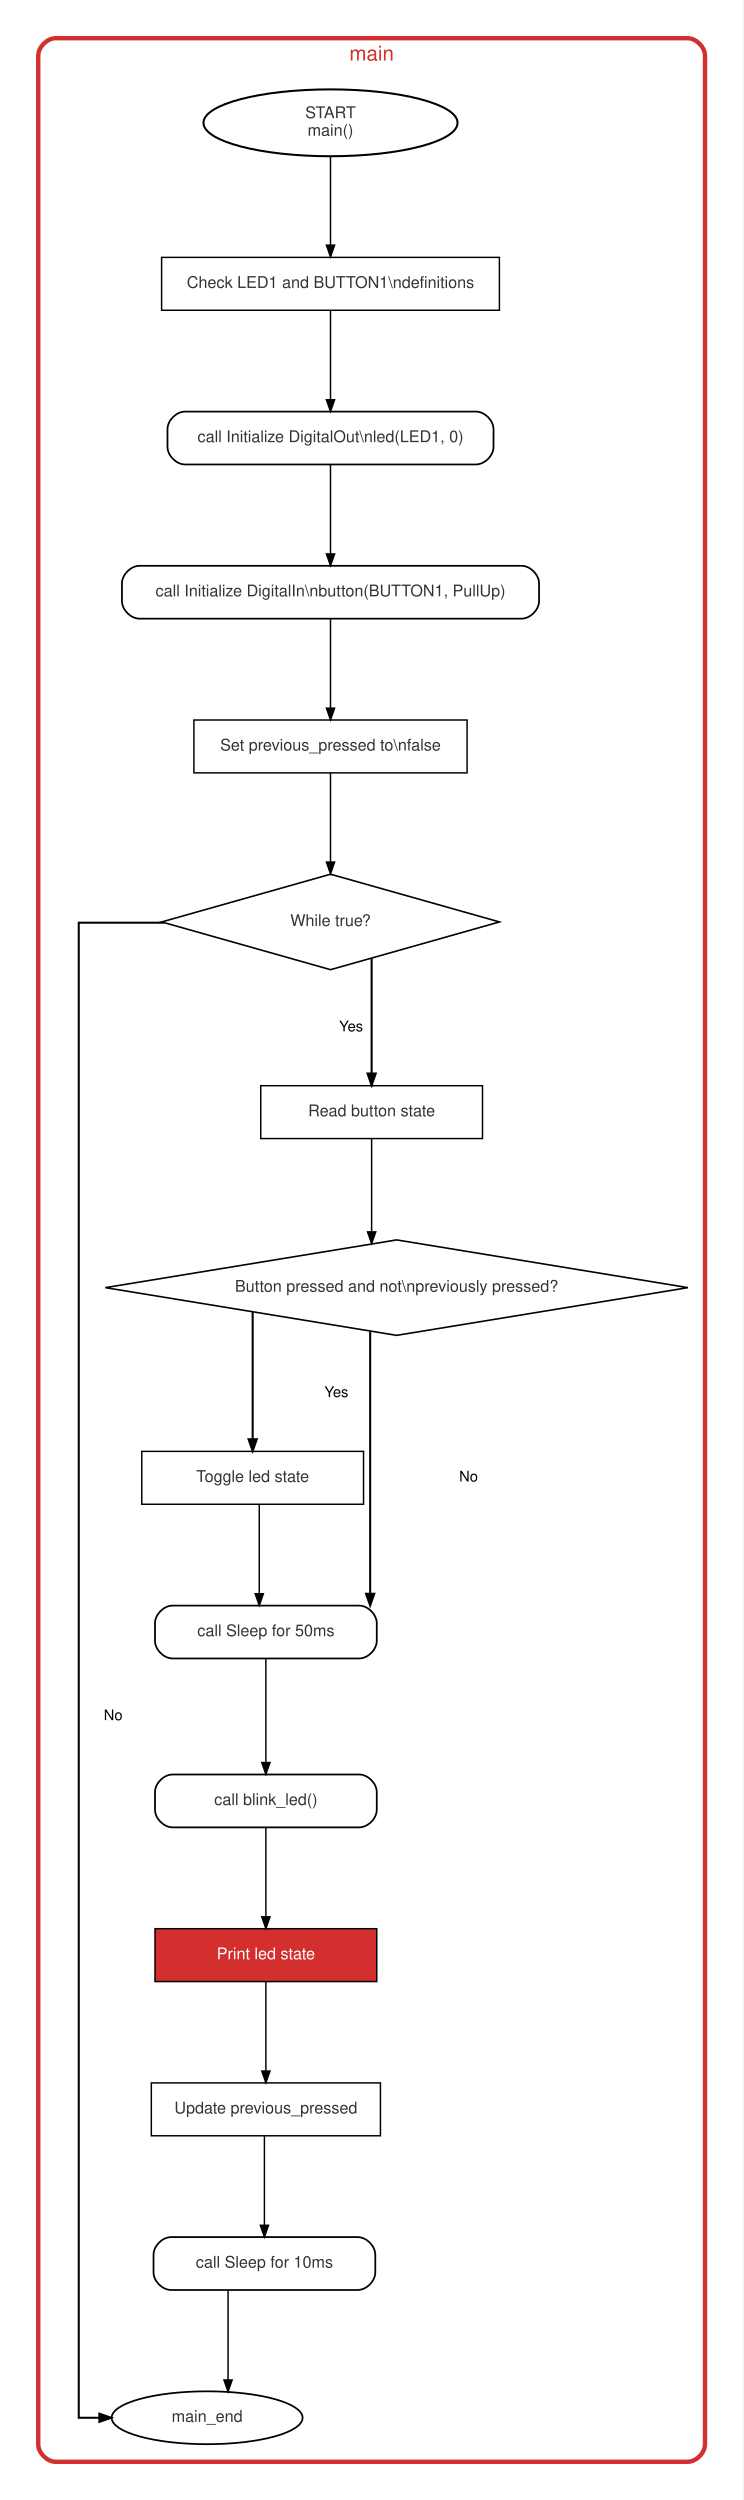
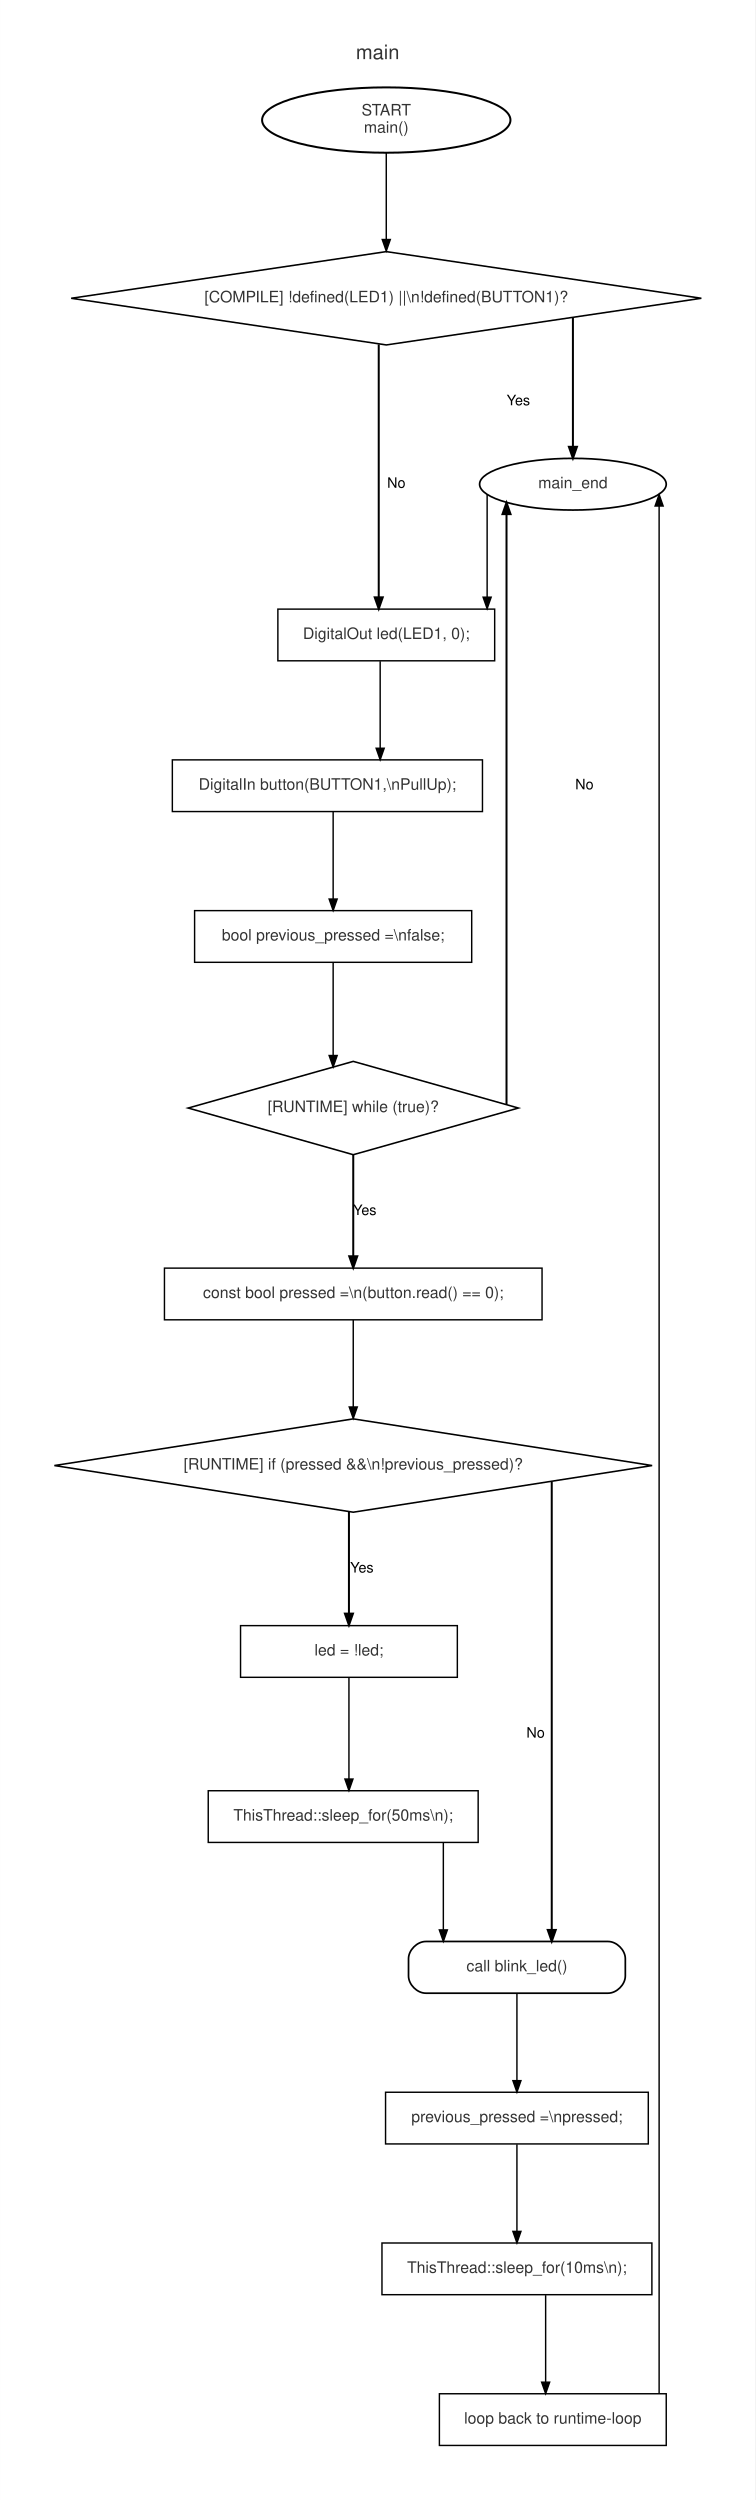
- <svg xmlns="http://www.w3.org/2000/svg" width="506pt" height="1702pt" viewBox="0.00 0.00 506.00 1702.25">
-   <g id="graph0" class="graph" transform="scale(1 1) rotate(0) translate(18 1684.25)">
-     <polygon fill="#ffffff" stroke="transparent" points="-18,18 -18,-1684.25 488,-1684.25 488,18 -18,18" />
+ <svg xmlns="http://www.w3.org/2000/svg" width="526pt" height="1741pt" viewBox="0.00 0.00 526.00 1741.25">
+   <g id="graph0" class="graph" transform="scale(1 1) rotate(0) translate(18 1723.25)">
+     <polygon fill="#ffffff" stroke="transparent" points="-18,18 -18,-1723.25 508,-1723.25 508,18 -18,18" />
    <g id="clust1" class="cluster">
-       <path fill="#ffffff" stroke="#d32f2f" stroke-width="3" d="M20,-8C20,-8 450,-8 450,-8 456,-8 462,-14 462,-20 462,-20 462,-1646.25 462,-1646.25 462,-1652.25 456,-1658.25 450,-1658.25 450,-1658.25 20,-1658.25 20,-1658.25 14,-1658.25 8,-1652.25 8,-1646.25 8,-1646.25 8,-20 8,-20 8,-14 14,-8 20,-8" />
-       <text text-anchor="middle" x="235" y="-1643.05" font-family="Helvetica,sans-Serif" font-size="14.00" fill="#d32f2f">main</text>
+       <path fill="#ffffff" stroke="#ffffff" stroke-width="1.2" d="M20,-8C20,-8 470,-8 470,-8 476,-8 482,-14 482,-20 482,-20 482,-1685.25 482,-1685.25 482,-1691.25 476,-1697.25 470,-1697.25 470,-1697.25 20,-1697.25 20,-1697.25 14,-1697.25 8,-1691.25 8,-1685.25 8,-1685.25 8,-20 8,-20 8,-14 14,-8 20,-8" />
+       <text text-anchor="middle" x="245" y="-1682.05" font-family="Helvetica,sans-Serif" font-size="14.00" fill="#333333">main</text>
    </g>
    <g id="node1" class="node">
-       <ellipse fill="#ffffff" stroke="black" stroke-width="1.4" cx="207" cy="-1600.63" rx="86.5" ry="22.76" />
-       <text text-anchor="middle" x="207" y="-1603.83" font-family="Helvetica,sans-Serif" font-size="11.00" fill="#333333">START</text>
-       <text text-anchor="middle" x="207" y="-1591.83" font-family="Helvetica,sans-Serif" font-size="11.00" fill="#333333">main()</text>
+       <ellipse fill="#ffffff" stroke="black" stroke-width="1.4" cx="251" cy="-1639.63" rx="86.5" ry="22.76" />
+       <text text-anchor="middle" x="251" y="-1642.83" font-family="Helvetica,sans-Serif" font-size="11.00" fill="#333333">START</text>
+       <text text-anchor="middle" x="251" y="-1630.83" font-family="Helvetica,sans-Serif" font-size="11.00" fill="#333333">main()</text>
    </g>
    <g id="node3" class="node">
-       <polygon fill="#ffffff" stroke="black" points="322,-1509 92,-1509 92,-1473 322,-1473 322,-1509" />
-       <text text-anchor="middle" x="207" y="-1488.2" font-family="Helvetica,sans-Serif" font-size="11.00" fill="#333333">Check LED1 and BUTTON1\ndefinitions</text>
+       <polygon fill="#ffffff" stroke="black" stroke-width="1.1" points="251,-1548 31.54,-1515.5 251,-1483 470.46,-1515.5 251,-1548" />
+       <text text-anchor="middle" x="251" y="-1512.7" font-family="Helvetica,sans-Serif" font-size="11.00" fill="#333333">[COMPILE] !defined(LED1) ||\n!defined(BUTTON1)?</text>
    </g>
    <g id="edge1" class="edge">
-       <path fill="none" stroke="black" d="M207,-1577.91C207,-1577.91 207,-1517.33 207,-1517.33" />
-       <polygon fill="black" stroke="black" points="209.8,-1517.33 207,-1509.33 204.2,-1517.33 209.8,-1517.33" />
+       <path fill="none" stroke="black" d="M251,-1616.86C251,-1616.86 251,-1556.41 251,-1556.41" />
+       <polygon fill="black" stroke="black" points="253.8,-1556.41 251,-1548.41 248.2,-1556.41 253.8,-1556.41" />
    </g>
    <g id="node2" class="node">
-       <ellipse fill="#ffffff" stroke="black" stroke-width="1.2" cx="123" cy="-38" rx="65" ry="18" />
-       <text text-anchor="middle" x="123" y="-35.2" font-family="Helvetica,sans-Serif" font-size="11.00" fill="#333333">main_end</text>
+       <ellipse fill="#ffffff" stroke="black" stroke-width="1.2" cx="381" cy="-1386" rx="65" ry="18" />
+       <text text-anchor="middle" x="381" y="-1383.2" font-family="Helvetica,sans-Serif" font-size="11.00" fill="#333333">main_end</text>
    </g>
    <g id="node4" class="node">
-       <path fill="#ffffff" stroke="black" stroke-width="1.2" d="M306,-1404C306,-1404 108,-1404 108,-1404 102,-1404 96,-1398 96,-1392 96,-1392 96,-1380 96,-1380 96,-1374 102,-1368 108,-1368 108,-1368 306,-1368 306,-1368 312,-1368 318,-1374 318,-1380 318,-1380 318,-1392 318,-1392 318,-1398 312,-1404 306,-1404" />
-       <text text-anchor="middle" x="207" y="-1383.2" font-family="Helvetica,sans-Serif" font-size="11.00" fill="#333333">call Initialize DigitalOut\nled(LED1, 0)</text>
+       <polygon fill="#ffffff" stroke="black" points="326.5,-1299 175.5,-1299 175.5,-1263 326.5,-1263 326.5,-1299" />
+       <text text-anchor="middle" x="251" y="-1278.2" font-family="Helvetica,sans-Serif" font-size="11.00" fill="#333333">DigitalOut led(LED1, 0);</text>
+     </g>
+     <g id="edge4" class="edge">
+       <path fill="none" stroke="black" d="M321.25,-1378.78C321.25,-1378.78 321.25,-1307.3 321.25,-1307.3" />
+       <polygon fill="black" stroke="black" points="324.05,-1307.3 321.25,-1299.3 318.45,-1307.3 324.05,-1307.3" />
    </g>
    <g id="edge2" class="edge">
-       <path fill="none" stroke="black" d="M207,-1472.71C207,-1472.71 207,-1412.08 207,-1412.08" />
-       <polygon fill="black" stroke="black" points="209.8,-1412.08 207,-1404.08 204.2,-1412.08 209.8,-1412.08" />
+       <path fill="none" stroke="black" stroke-width="1.4" d="M381,-1502.13C381,-1502.13 381,-1412.04 381,-1412.04" />
+       <polygon fill="black" stroke="black" stroke-width="1.4" points="383.8,-1412.04 381,-1404.04 378.2,-1412.04 383.8,-1412.04" />
+       <text text-anchor="middle" x="343" y="-1441" font-family="Helvetica,sans-Serif" font-size="10.00">Yes</text>
+     </g>
+     <g id="edge3" class="edge">
+       <path fill="none" stroke="black" stroke-width="1.4" d="M245.75,-1483.39C245.75,-1483.39 245.75,-1307.21 245.75,-1307.21" />
+       <polygon fill="black" stroke="black" stroke-width="1.4" points="248.55,-1307.21 245.75,-1299.21 242.95,-1307.21 248.55,-1307.21" />
+       <text text-anchor="middle" x="258" y="-1383.5" font-family="Helvetica,sans-Serif" font-size="10.00">No</text>
    </g>
    <g id="node5" class="node">
-       <path fill="#ffffff" stroke="black" stroke-width="1.2" d="M337,-1299C337,-1299 77,-1299 77,-1299 71,-1299 65,-1293 65,-1287 65,-1287 65,-1275 65,-1275 65,-1269 71,-1263 77,-1263 77,-1263 337,-1263 337,-1263 343,-1263 349,-1269 349,-1275 349,-1275 349,-1287 349,-1287 349,-1293 343,-1299 337,-1299" />
-       <text text-anchor="middle" x="207" y="-1278.2" font-family="Helvetica,sans-Serif" font-size="11.00" fill="#333333">call Initialize DigitalIn\nbutton(BUTTON1, PullUp)</text>
+       <polygon fill="#ffffff" stroke="black" points="318,-1194 102,-1194 102,-1158 318,-1158 318,-1194" />
+       <text text-anchor="middle" x="210" y="-1173.2" font-family="Helvetica,sans-Serif" font-size="11.00" fill="#333333">DigitalIn button(BUTTON1,\nPullUp);</text>
    </g>
-     <g id="edge3" class="edge">
-       <path fill="none" stroke="black" d="M207,-1367.71C207,-1367.71 207,-1307.08 207,-1307.08" />
-       <polygon fill="black" stroke="black" points="209.8,-1307.08 207,-1299.08 204.2,-1307.08 209.8,-1307.08" />
+     <g id="edge5" class="edge">
+       <path fill="none" stroke="black" d="M246.75,-1262.71C246.75,-1262.71 246.75,-1202.08 246.75,-1202.08" />
+       <polygon fill="black" stroke="black" points="249.55,-1202.08 246.75,-1194.08 243.95,-1202.08 249.55,-1202.08" />
    </g>
    <g id="node6" class="node">
-       <polygon fill="#ffffff" stroke="black" points="300,-1194 114,-1194 114,-1158 300,-1158 300,-1194" />
-       <text text-anchor="middle" x="207" y="-1173.2" font-family="Helvetica,sans-Serif" font-size="11.00" fill="#333333">Set previous_pressed to\nfalse</text>
+       <polygon fill="#ffffff" stroke="black" points="310.5,-1089 117.5,-1089 117.5,-1053 310.5,-1053 310.5,-1089" />
+       <text text-anchor="middle" x="214" y="-1068.2" font-family="Helvetica,sans-Serif" font-size="11.00" fill="#333333">bool previous_pressed =\nfalse;</text>
    </g>
-     <g id="edge4" class="edge">
-       <path fill="none" stroke="black" d="M207,-1262.71C207,-1262.71 207,-1202.08 207,-1202.08" />
-       <polygon fill="black" stroke="black" points="209.8,-1202.08 207,-1194.08 204.2,-1202.08 209.8,-1202.08" />
+     <g id="edge6" class="edge">
+       <path fill="none" stroke="black" d="M214,-1157.71C214,-1157.71 214,-1097.08 214,-1097.08" />
+       <polygon fill="black" stroke="black" points="216.8,-1097.08 214,-1089.08 211.2,-1097.08 216.8,-1097.08" />
    </g>
    <g id="node7" class="node">
-       <polygon fill="#ffffff" stroke="black" stroke-width="1.1" points="207,-1089 92,-1056.5 207,-1024 322,-1056.5 207,-1089" />
-       <text text-anchor="middle" x="207" y="-1053.7" font-family="Helvetica,sans-Serif" font-size="11.00" fill="#333333">While true?</text>
-     </g>
-     <g id="edge5" class="edge">
-       <path fill="none" stroke="black" d="M207,-1157.85C207,-1157.85 207,-1097.28 207,-1097.28" />
-       <polygon fill="black" stroke="black" points="209.8,-1097.28 207,-1089.28 204.2,-1097.28 209.8,-1097.28" />
+       <polygon fill="#ffffff" stroke="black" stroke-width="1.1" points="228,-984 113,-951.5 228,-919 343,-951.5 228,-984" />
+       <text text-anchor="middle" x="228" y="-948.7" font-family="Helvetica,sans-Serif" font-size="11.00" fill="#333333">[RUNTIME] while (true)?</text>
    </g>
    <g id="edge7" class="edge">
-       <path fill="none" stroke="black" stroke-width="1.4" d="M93.61,-1056C61.73,-1056 35.58,-1056 35.58,-1056 35.58,-1056 35.58,-38 35.58,-38 35.58,-38 49.64,-38 49.64,-38" />
-       <polygon fill="black" stroke="black" stroke-width="1.4" points="49.64,-40.8 57.64,-38 49.64,-35.2 49.64,-40.8" />
-       <text text-anchor="middle" x="59" y="-513" font-family="Helvetica,sans-Serif" font-size="10.00">No</text>
+       <path fill="none" stroke="black" d="M214,-1052.85C214,-1052.85 214,-988.08 214,-988.08" />
+       <polygon fill="black" stroke="black" points="216.8,-988.08 214,-980.08 211.2,-988.08 216.8,-988.08" />
+     </g>
+     <g id="edge9" class="edge">
+       <path fill="none" stroke="black" stroke-width="1.4" d="M334.75,-953.84C334.75,-953.84 334.75,-1365.17 334.75,-1365.17" />
+       <polygon fill="black" stroke="black" stroke-width="1.4" points="331.95,-1365.17 334.75,-1373.17 337.55,-1365.17 331.95,-1365.17" />
+       <text text-anchor="middle" x="389" y="-1173.5" font-family="Helvetica,sans-Serif" font-size="10.00">No</text>
    </g>
    <g id="node8" class="node">
-       <polygon fill="#ffffff" stroke="black" points="310.5,-945 159.5,-945 159.5,-909 310.5,-909 310.5,-945" />
-       <text text-anchor="middle" x="235" y="-924.2" font-family="Helvetica,sans-Serif" font-size="11.00" fill="#333333">Read button state</text>
+       <polygon fill="#ffffff" stroke="black" points="359.5,-840 96.5,-840 96.5,-804 359.5,-804 359.5,-840" />
+       <text text-anchor="middle" x="228" y="-819.2" font-family="Helvetica,sans-Serif" font-size="11.00" fill="#333333">const bool pressed =\n(button.read() == 0);</text>
    </g>
-     <g id="edge6" class="edge">
-       <path fill="none" stroke="black" stroke-width="1.4" d="M235,-1031.84C235,-1031.84 235,-953.3 235,-953.3" />
-       <polygon fill="black" stroke="black" stroke-width="1.4" points="237.8,-953.3 235,-945.3 232.2,-953.3 237.8,-953.3" />
-       <text text-anchor="middle" x="221" y="-982" font-family="Helvetica,sans-Serif" font-size="10.00">Yes</text>
+     <g id="edge8" class="edge">
+       <path fill="none" stroke="black" stroke-width="1.4" d="M228,-918.82C228,-918.82 228,-848.26 228,-848.26" />
+       <polygon fill="black" stroke="black" stroke-width="1.4" points="230.8,-848.26 228,-840.26 225.2,-848.26 230.8,-848.26" />
+       <text text-anchor="middle" x="236" y="-877" font-family="Helvetica,sans-Serif" font-size="10.00">Yes</text>
    </g>
    <g id="node9" class="node">
-       <polygon fill="#ffffff" stroke="black" stroke-width="1.1" points="252,-840 53.65,-807.5 252,-775 450.35,-807.5 252,-840" />
-       <text text-anchor="middle" x="252" y="-804.7" font-family="Helvetica,sans-Serif" font-size="11.00" fill="#333333">Button pressed and not\npreviously pressed?</text>
+       <polygon fill="#ffffff" stroke="black" stroke-width="1.1" points="228,-735 19.83,-702.5 228,-670 436.17,-702.5 228,-735" />
+       <text text-anchor="middle" x="228" y="-699.7" font-family="Helvetica,sans-Serif" font-size="11.00" fill="#333333">[RUNTIME] if (pressed &amp;&amp;\n!previous_pressed)?</text>
    </g>
-     <g id="edge8" class="edge">
-       <path fill="none" stroke="black" d="M235,-908.85C235,-908.85 235,-845.46 235,-845.46" />
-       <polygon fill="black" stroke="black" points="237.8,-845.46 235,-837.46 232.2,-845.46 237.8,-845.46" />
+     <g id="edge10" class="edge">
+       <path fill="none" stroke="black" d="M228,-803.85C228,-803.85 228,-743.28 228,-743.28" />
+       <polygon fill="black" stroke="black" points="230.8,-743.28 228,-735.28 225.2,-743.28 230.8,-743.28" />
    </g>
    <g id="node10" class="node">
-       <polygon fill="#ffffff" stroke="black" points="229.5,-696 78.5,-696 78.5,-660 229.5,-660 229.5,-696" />
-       <text text-anchor="middle" x="154" y="-675.2" font-family="Helvetica,sans-Serif" font-size="11.00" fill="#333333">Toggle led state</text>
+       <polygon fill="#ffffff" stroke="black" points="300.5,-591 149.5,-591 149.5,-555 300.5,-555 300.5,-591" />
+       <text text-anchor="middle" x="225" y="-570.2" font-family="Helvetica,sans-Serif" font-size="11.00" fill="#333333">led = !led;</text>
    </g>
-     <g id="edge9" class="edge">
-       <path fill="none" stroke="black" stroke-width="1.4" d="M154,-790.84C154,-790.84 154,-704.27 154,-704.27" />
-       <polygon fill="black" stroke="black" stroke-width="1.4" points="156.8,-704.27 154,-696.27 151.2,-704.27 156.8,-704.27" />
-       <text text-anchor="middle" x="211" y="-733" font-family="Helvetica,sans-Serif" font-size="10.00">Yes</text>
+     <g id="edge11" class="edge">
+       <path fill="none" stroke="black" stroke-width="1.4" d="M225,-670.16C225,-670.16 225,-599.36 225,-599.36" />
+       <polygon fill="black" stroke="black" stroke-width="1.4" points="227.8,-599.36 225,-591.36 222.2,-599.36 227.8,-599.36" />
+       <text text-anchor="middle" x="234" y="-628" font-family="Helvetica,sans-Serif" font-size="10.00">Yes</text>
+     </g>
+     <g id="node12" class="node">
+       <path fill="#ffffff" stroke="black" stroke-width="1.2" d="M405.5,-371C405.5,-371 278.5,-371 278.5,-371 272.5,-371 266.5,-365 266.5,-359 266.5,-359 266.5,-347 266.5,-347 266.5,-341 272.5,-335 278.5,-335 278.5,-335 405.5,-335 405.5,-335 411.5,-335 417.5,-341 417.5,-347 417.5,-347 417.5,-359 417.5,-359 417.5,-365 411.5,-371 405.5,-371" />
+       <text text-anchor="middle" x="342" y="-350.2" font-family="Helvetica,sans-Serif" font-size="11.00" fill="#333333">call blink_led()</text>
+     </g>
+     <g id="edge12" class="edge">
+       <path fill="none" stroke="black" stroke-width="1.4" d="M366.25,-691.27C366.25,-691.27 366.25,-379.06 366.25,-379.06" />
+       <polygon fill="black" stroke="black" stroke-width="1.4" points="369.05,-379.06 366.25,-371.06 363.45,-379.06 369.05,-379.06" />
+       <text text-anchor="middle" x="355" y="-513" font-family="Helvetica,sans-Serif" font-size="10.00">No</text>
    </g>
    <g id="node11" class="node">
-       <path fill="#ffffff" stroke="black" stroke-width="1.2" d="M226.5,-591C226.5,-591 99.5,-591 99.5,-591 93.5,-591 87.5,-585 87.5,-579 87.5,-579 87.5,-567 87.5,-567 87.5,-561 93.5,-555 99.5,-555 99.5,-555 226.5,-555 226.5,-555 232.5,-555 238.5,-561 238.5,-567 238.5,-567 238.5,-579 238.5,-579 238.5,-585 232.5,-591 226.5,-591" />
-       <text text-anchor="middle" x="163" y="-570.2" font-family="Helvetica,sans-Serif" font-size="11.00" fill="#333333">call Sleep for 50ms</text>
+       <polygon fill="#ffffff" stroke="black" points="315,-476 127,-476 127,-440 315,-440 315,-476" />
+       <text text-anchor="middle" x="221" y="-455.2" font-family="Helvetica,sans-Serif" font-size="11.00" fill="#333333">ThisThread::sleep_for(50ms\n);</text>
    </g>
-     <g id="edge10" class="edge">
-       <path fill="none" stroke="black" stroke-width="1.4" d="M234,-777.8C234,-777.8 234,-599.04 234,-599.04" />
-       <polygon fill="black" stroke="black" stroke-width="1.4" points="236.8,-599.04 234,-591.04 231.2,-599.04 236.8,-599.04" />
-       <text text-anchor="middle" x="301" y="-675.5" font-family="Helvetica,sans-Serif" font-size="10.00">No</text>
+     <g id="edge13" class="edge">
+       <path fill="none" stroke="black" d="M225,-554.78C225,-554.78 225,-484.14 225,-484.14" />
+       <polygon fill="black" stroke="black" points="227.8,-484.14 225,-476.14 222.2,-484.14 227.8,-484.14" />
    </g>
-     <g id="edge11" class="edge">
-       <path fill="none" stroke="black" d="M158.5,-659.71C158.5,-659.71 158.5,-599.08 158.5,-599.08" />
-       <polygon fill="black" stroke="black" points="161.3,-599.08 158.5,-591.08 155.7,-599.08 161.3,-599.08" />
-     </g>
-     <g id="node12" class="node">
-       <path fill="#ffffff" stroke="black" stroke-width="1.2" d="M226.5,-476C226.5,-476 99.5,-476 99.5,-476 93.5,-476 87.5,-470 87.5,-464 87.5,-464 87.5,-452 87.5,-452 87.5,-446 93.5,-440 99.5,-440 99.5,-440 226.5,-440 226.5,-440 232.5,-440 238.5,-446 238.5,-452 238.5,-452 238.5,-464 238.5,-464 238.5,-470 232.5,-476 226.5,-476" />
-       <text text-anchor="middle" x="163" y="-455.2" font-family="Helvetica,sans-Serif" font-size="11.00" fill="#333333">call blink_led()</text>
-     </g>
-     <g id="edge12" class="edge">
-       <path fill="none" stroke="black" d="M163,-554.78C163,-554.78 163,-484.14 163,-484.14" />
-       <polygon fill="black" stroke="black" points="165.8,-484.14 163,-476.14 160.2,-484.14 165.8,-484.14" />
+     <g id="edge14" class="edge">
+       <path fill="none" stroke="black" d="M290.75,-439.71C290.75,-439.71 290.75,-379.08 290.75,-379.08" />
+       <polygon fill="black" stroke="black" points="293.55,-379.08 290.75,-371.08 287.95,-379.08 293.55,-379.08" />
    </g>
    <g id="node13" class="node">
-       <polygon fill="#d32f2f" stroke="black" points="238.5,-371 87.5,-371 87.5,-335 238.5,-335 238.5,-371" />
-       <text text-anchor="middle" x="163" y="-350.2" font-family="Helvetica,sans-Serif" font-size="11.00" fill="#ffffff">Print led state</text>
+       <polygon fill="#ffffff" stroke="black" points="433.5,-266 250.5,-266 250.5,-230 433.5,-230 433.5,-266" />
+       <text text-anchor="middle" x="342" y="-245.2" font-family="Helvetica,sans-Serif" font-size="11.00" fill="#333333">previous_pressed =\npressed;</text>
    </g>
-     <g id="edge13" class="edge">
-       <path fill="none" stroke="black" d="M163,-439.71C163,-439.71 163,-379.08 163,-379.08" />
-       <polygon fill="black" stroke="black" points="165.8,-379.08 163,-371.08 160.2,-379.08 165.8,-379.08" />
+     <g id="edge15" class="edge">
+       <path fill="none" stroke="black" d="M342,-334.71C342,-334.71 342,-274.08 342,-274.08" />
+       <polygon fill="black" stroke="black" points="344.8,-274.08 342,-266.08 339.2,-274.08 344.8,-274.08" />
    </g>
    <g id="node14" class="node">
-       <polygon fill="#ffffff" stroke="black" points="241,-266 85,-266 85,-230 241,-230 241,-266" />
-       <text text-anchor="middle" x="163" y="-245.2" font-family="Helvetica,sans-Serif" font-size="11.00" fill="#333333">Update previous_pressed</text>
+       <polygon fill="#ffffff" stroke="black" points="436,-161 248,-161 248,-125 436,-125 436,-161" />
+       <text text-anchor="middle" x="342" y="-140.2" font-family="Helvetica,sans-Serif" font-size="11.00" fill="#333333">ThisThread::sleep_for(10ms\n);</text>
    </g>
-     <g id="edge14" class="edge">
-       <path fill="none" stroke="black" d="M163,-334.71C163,-334.71 163,-274.08 163,-274.08" />
-       <polygon fill="black" stroke="black" points="165.8,-274.08 163,-266.08 160.2,-274.08 165.8,-274.08" />
+     <g id="edge16" class="edge">
+       <path fill="none" stroke="black" d="M342,-229.71C342,-229.71 342,-169.08 342,-169.08" />
+       <polygon fill="black" stroke="black" points="344.8,-169.08 342,-161.08 339.2,-169.08 344.8,-169.08" />
    </g>
    <g id="node15" class="node">
-       <path fill="#ffffff" stroke="black" stroke-width="1.2" d="M225.5,-161C225.5,-161 98.5,-161 98.5,-161 92.5,-161 86.5,-155 86.5,-149 86.5,-149 86.5,-137 86.5,-137 86.5,-131 92.5,-125 98.5,-125 98.5,-125 225.5,-125 225.5,-125 231.5,-125 237.5,-131 237.5,-137 237.5,-137 237.5,-149 237.5,-149 237.5,-155 231.5,-161 225.5,-161" />
-       <text text-anchor="middle" x="162" y="-140.2" font-family="Helvetica,sans-Serif" font-size="11.00" fill="#333333">call Sleep for 10ms</text>
+       <polygon fill="#ffffff" stroke="black" points="446,-56 288,-56 288,-20 446,-20 446,-56" />
+       <text text-anchor="middle" x="367" y="-35.2" font-family="Helvetica,sans-Serif" font-size="11.00" fill="#333333">loop back to runtime-loop</text>
    </g>
-     <g id="edge15" class="edge">
-       <path fill="none" stroke="black" d="M162,-229.71C162,-229.71 162,-169.08 162,-169.08" />
-       <polygon fill="black" stroke="black" points="164.8,-169.08 162,-161.08 159.2,-169.08 164.8,-169.08" />
+     <g id="edge17" class="edge">
+       <path fill="none" stroke="black" d="M362,-124.71C362,-124.71 362,-64.08 362,-64.08" />
+       <polygon fill="black" stroke="black" points="364.8,-64.08 362,-56.08 359.2,-64.08 364.8,-64.08" />
    </g>
-     <g id="edge16" class="edge">
-       <path fill="none" stroke="black" d="M137.25,-124.71C137.25,-124.71 137.25,-63.73 137.25,-63.73" />
-       <polygon fill="black" stroke="black" points="140.05,-63.73 137.25,-55.73 134.45,-63.73 140.05,-63.73" />
+     <g id="edge18" class="edge">
+       <path fill="none" stroke="black" d="M441.04,-56.04C441.04,-56.04 441.04,-1370.82 441.04,-1370.82" />
+       <polygon fill="black" stroke="black" points="438.24,-1370.82 441.04,-1378.82 443.84,-1370.82 438.24,-1370.82" />
    </g>
  </g>
</svg>
